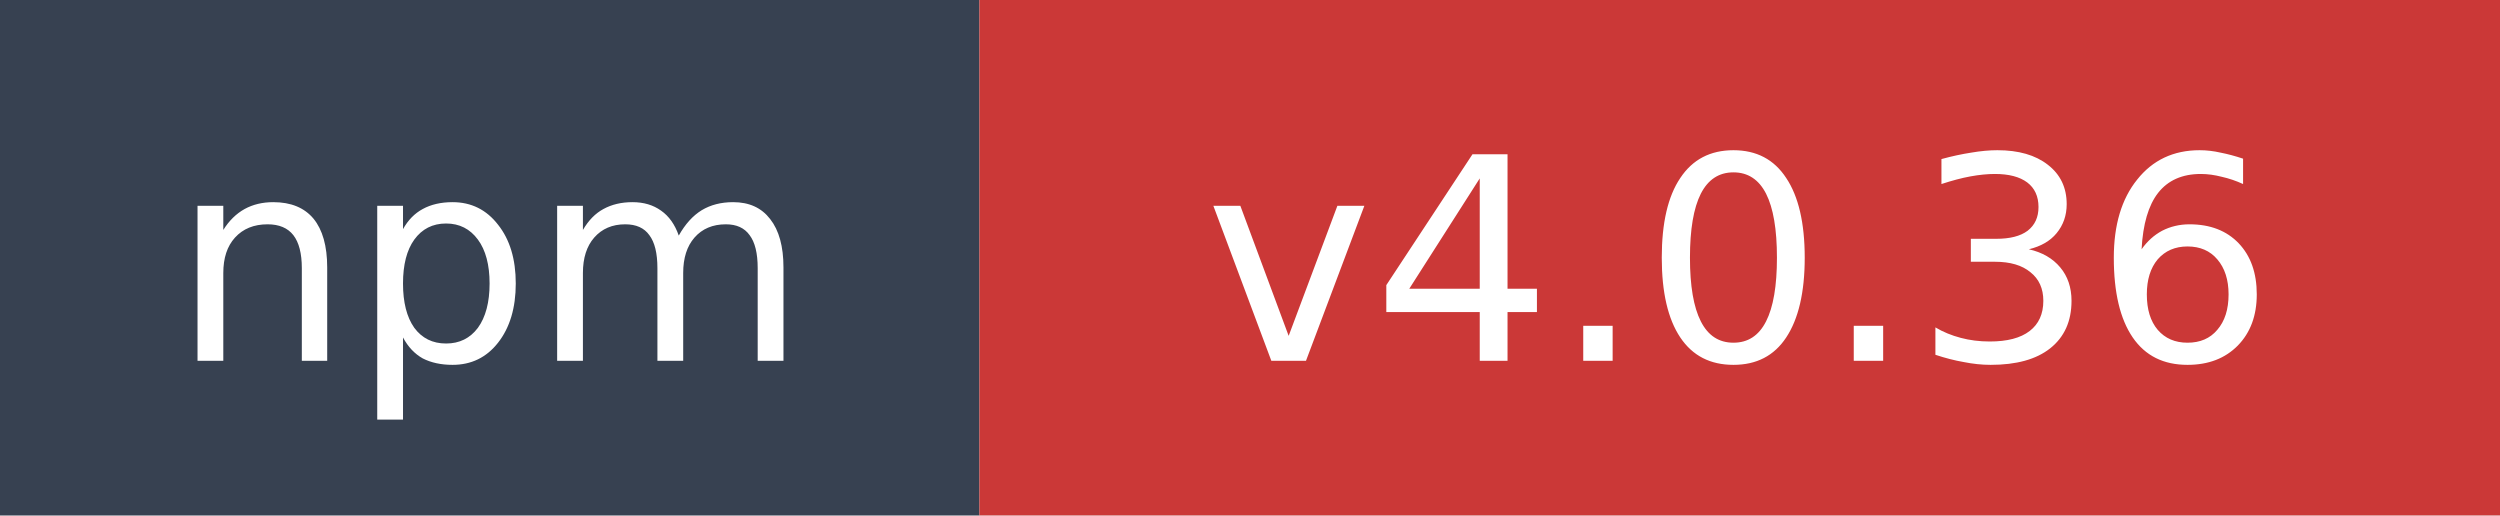
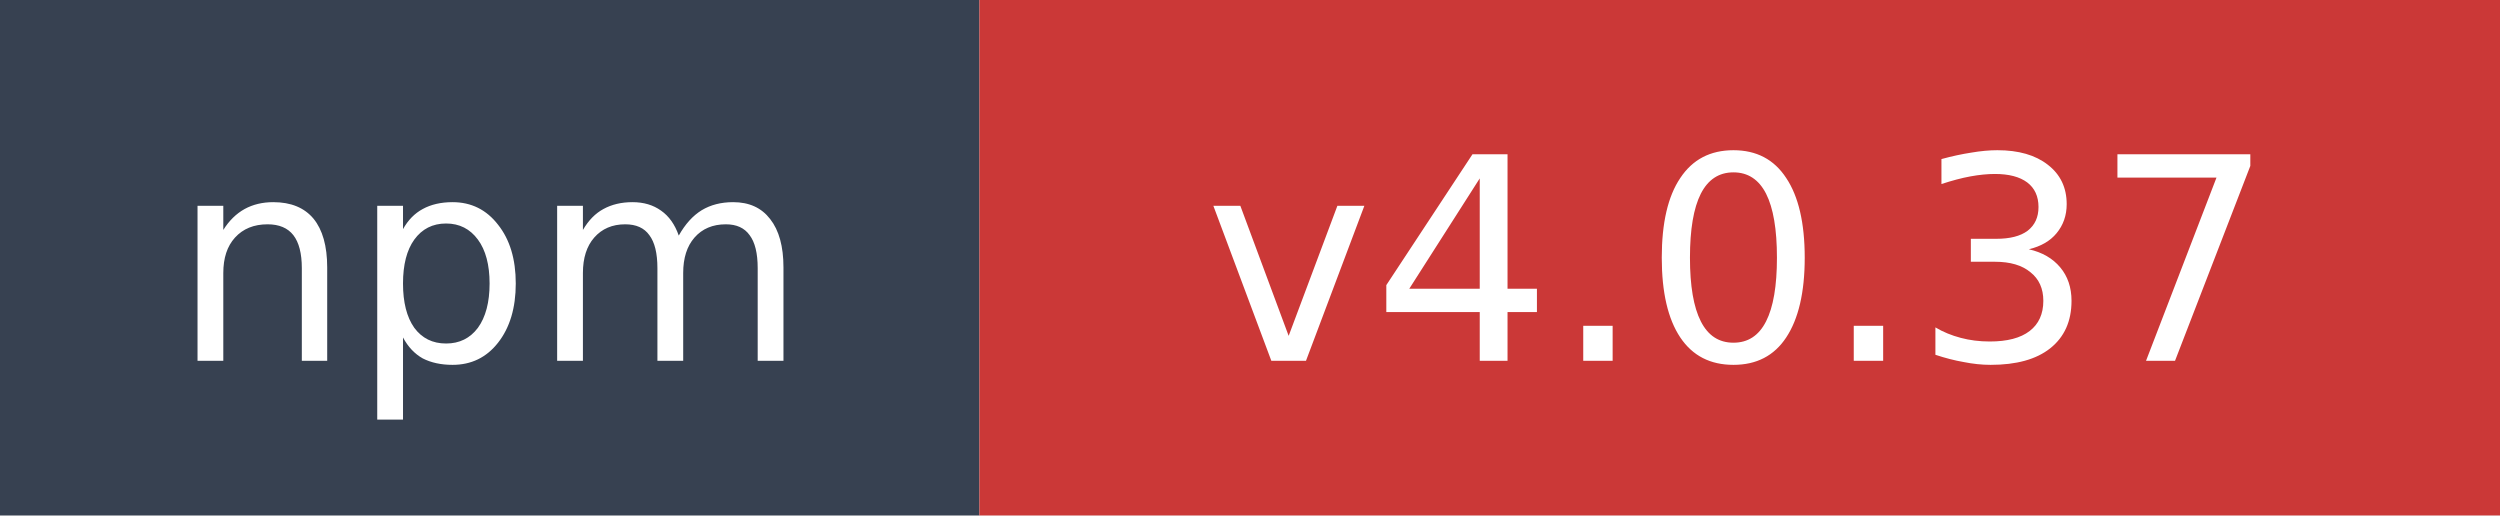
- <svg xmlns="http://www.w3.org/2000/svg" width="97" height="20" role="img" aria-label="npm: v4.0.36">
+ <svg xmlns="http://www.w3.org/2000/svg" width="97" height="20" role="img" aria-label="npm: v4.0.37">
  <rect width="38" height="20" fill="#374151" />
  <rect x="38" width="59" height="20" fill="#cb3837" />
  <text x="19" y="14" fill="#ffffff" font-family="Verdana,Geneva,DejaVu Sans,sans-serif" font-size="11" text-anchor="middle">npm</text>
-   <text x="67.5" y="14" fill="#ffffff" font-family="Verdana,Geneva,DejaVu Sans,sans-serif" font-size="11" text-anchor="middle">v4.0.36</text>
+   <text x="67.5" y="14" fill="#ffffff" font-family="Verdana,Geneva,DejaVu Sans,sans-serif" font-size="11" text-anchor="middle">v4.0.37</text>
</svg>
